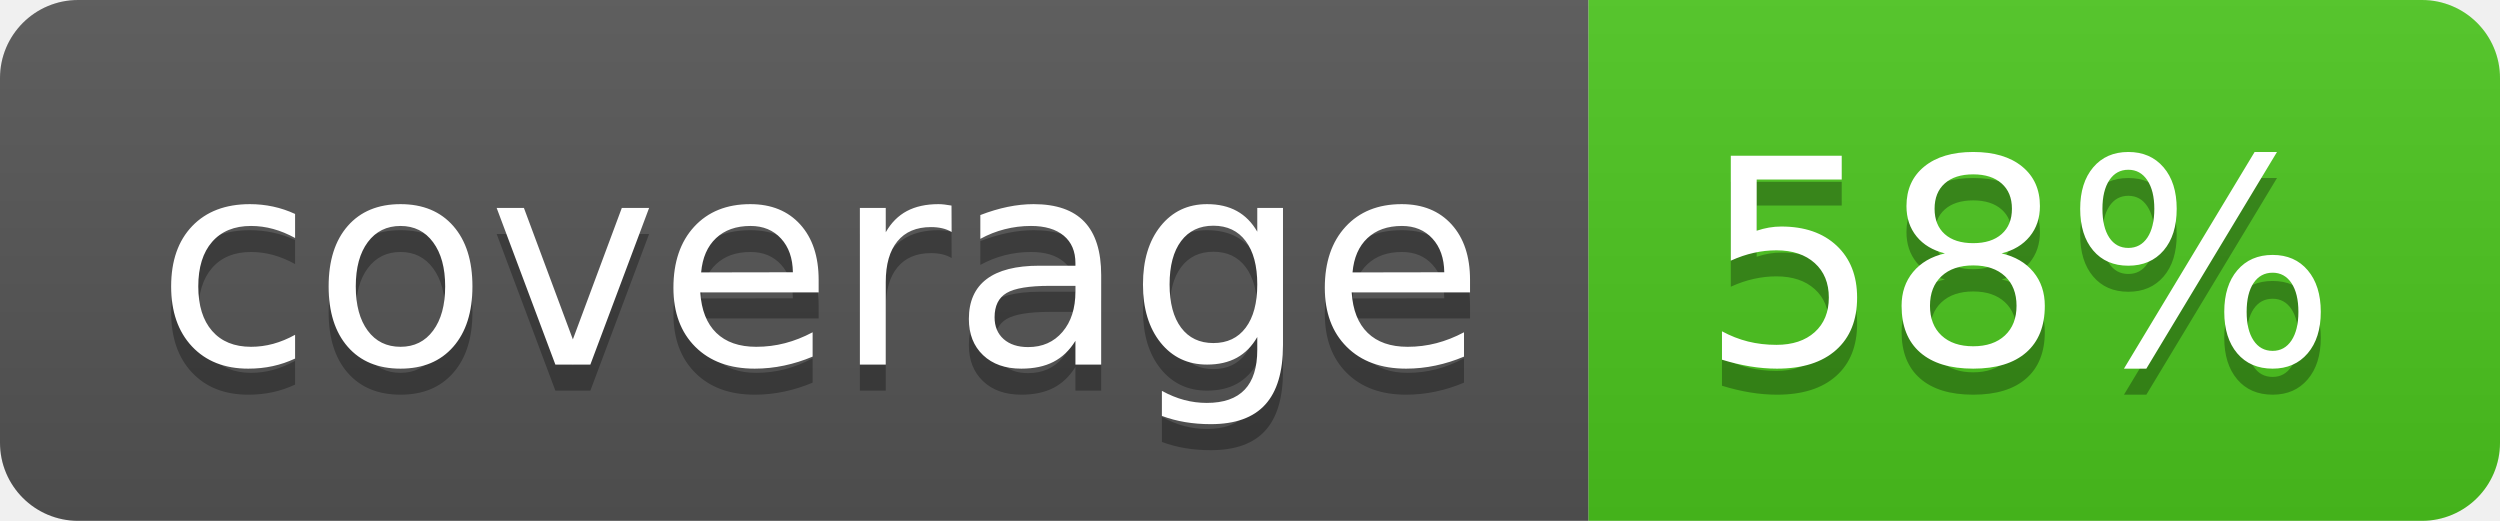
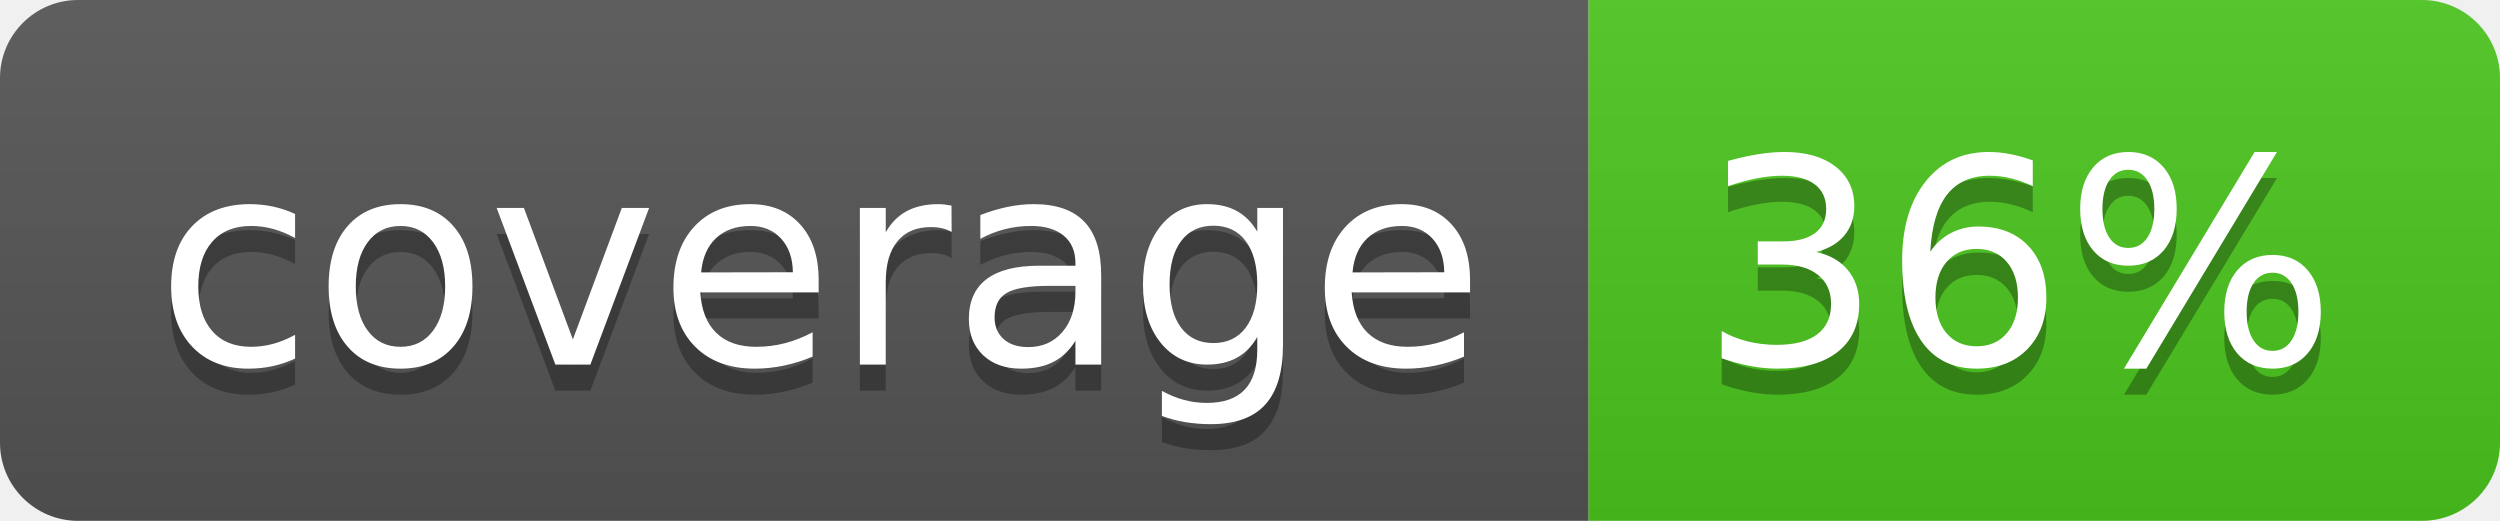
<svg xmlns="http://www.w3.org/2000/svg" width="96" height="20">
  <linearGradient id="b" x2="0" y2="100%">
    <stop offset="0" stop-color="#bbb" stop-opacity=".1" />
    <stop offset="1" stop-opacity=".1" />
  </linearGradient>
  <clipPath id="a">
    <rect width="96" height="20" rx="3" fill="#fff" />
  </clipPath>
  <g clip-path="url(#a)">
    <path fill="#555" d="M0 0h61v20H0z" />
    <path fill="#4CC61E" d="M61 0h35v20H61z" />
    <path fill="url(#b)" d="M0 0h96v20H0z" />
  </g>
  <g fill="#fff" text-anchor="middle" font-family="DejaVu Sans,Verdana,Geneva,sans-serif" font-size="110">
    <text x="315" y="150" fill="#010101" fill-opacity=".3" transform="scale(.1)" textLength="510">coverage</text>
    <text x="315" y="140" transform="scale(.1)" textLength="510">coverage</text>
-     <text x="775" y="150" fill="#010101" fill-opacity=".3" transform="scale(.1)" textLength="250">58%</text>
-     <text x="775" y="140" transform="scale(.1)" textLength="250">58%</text>
+     <text x="775" y="150" fill="#010101" fill-opacity=".3" transform="scale(.1)" textLength="250">36%</text>
+     <text x="775" y="140" transform="scale(.1)" textLength="250">36%</text>
  </g>
</svg>
